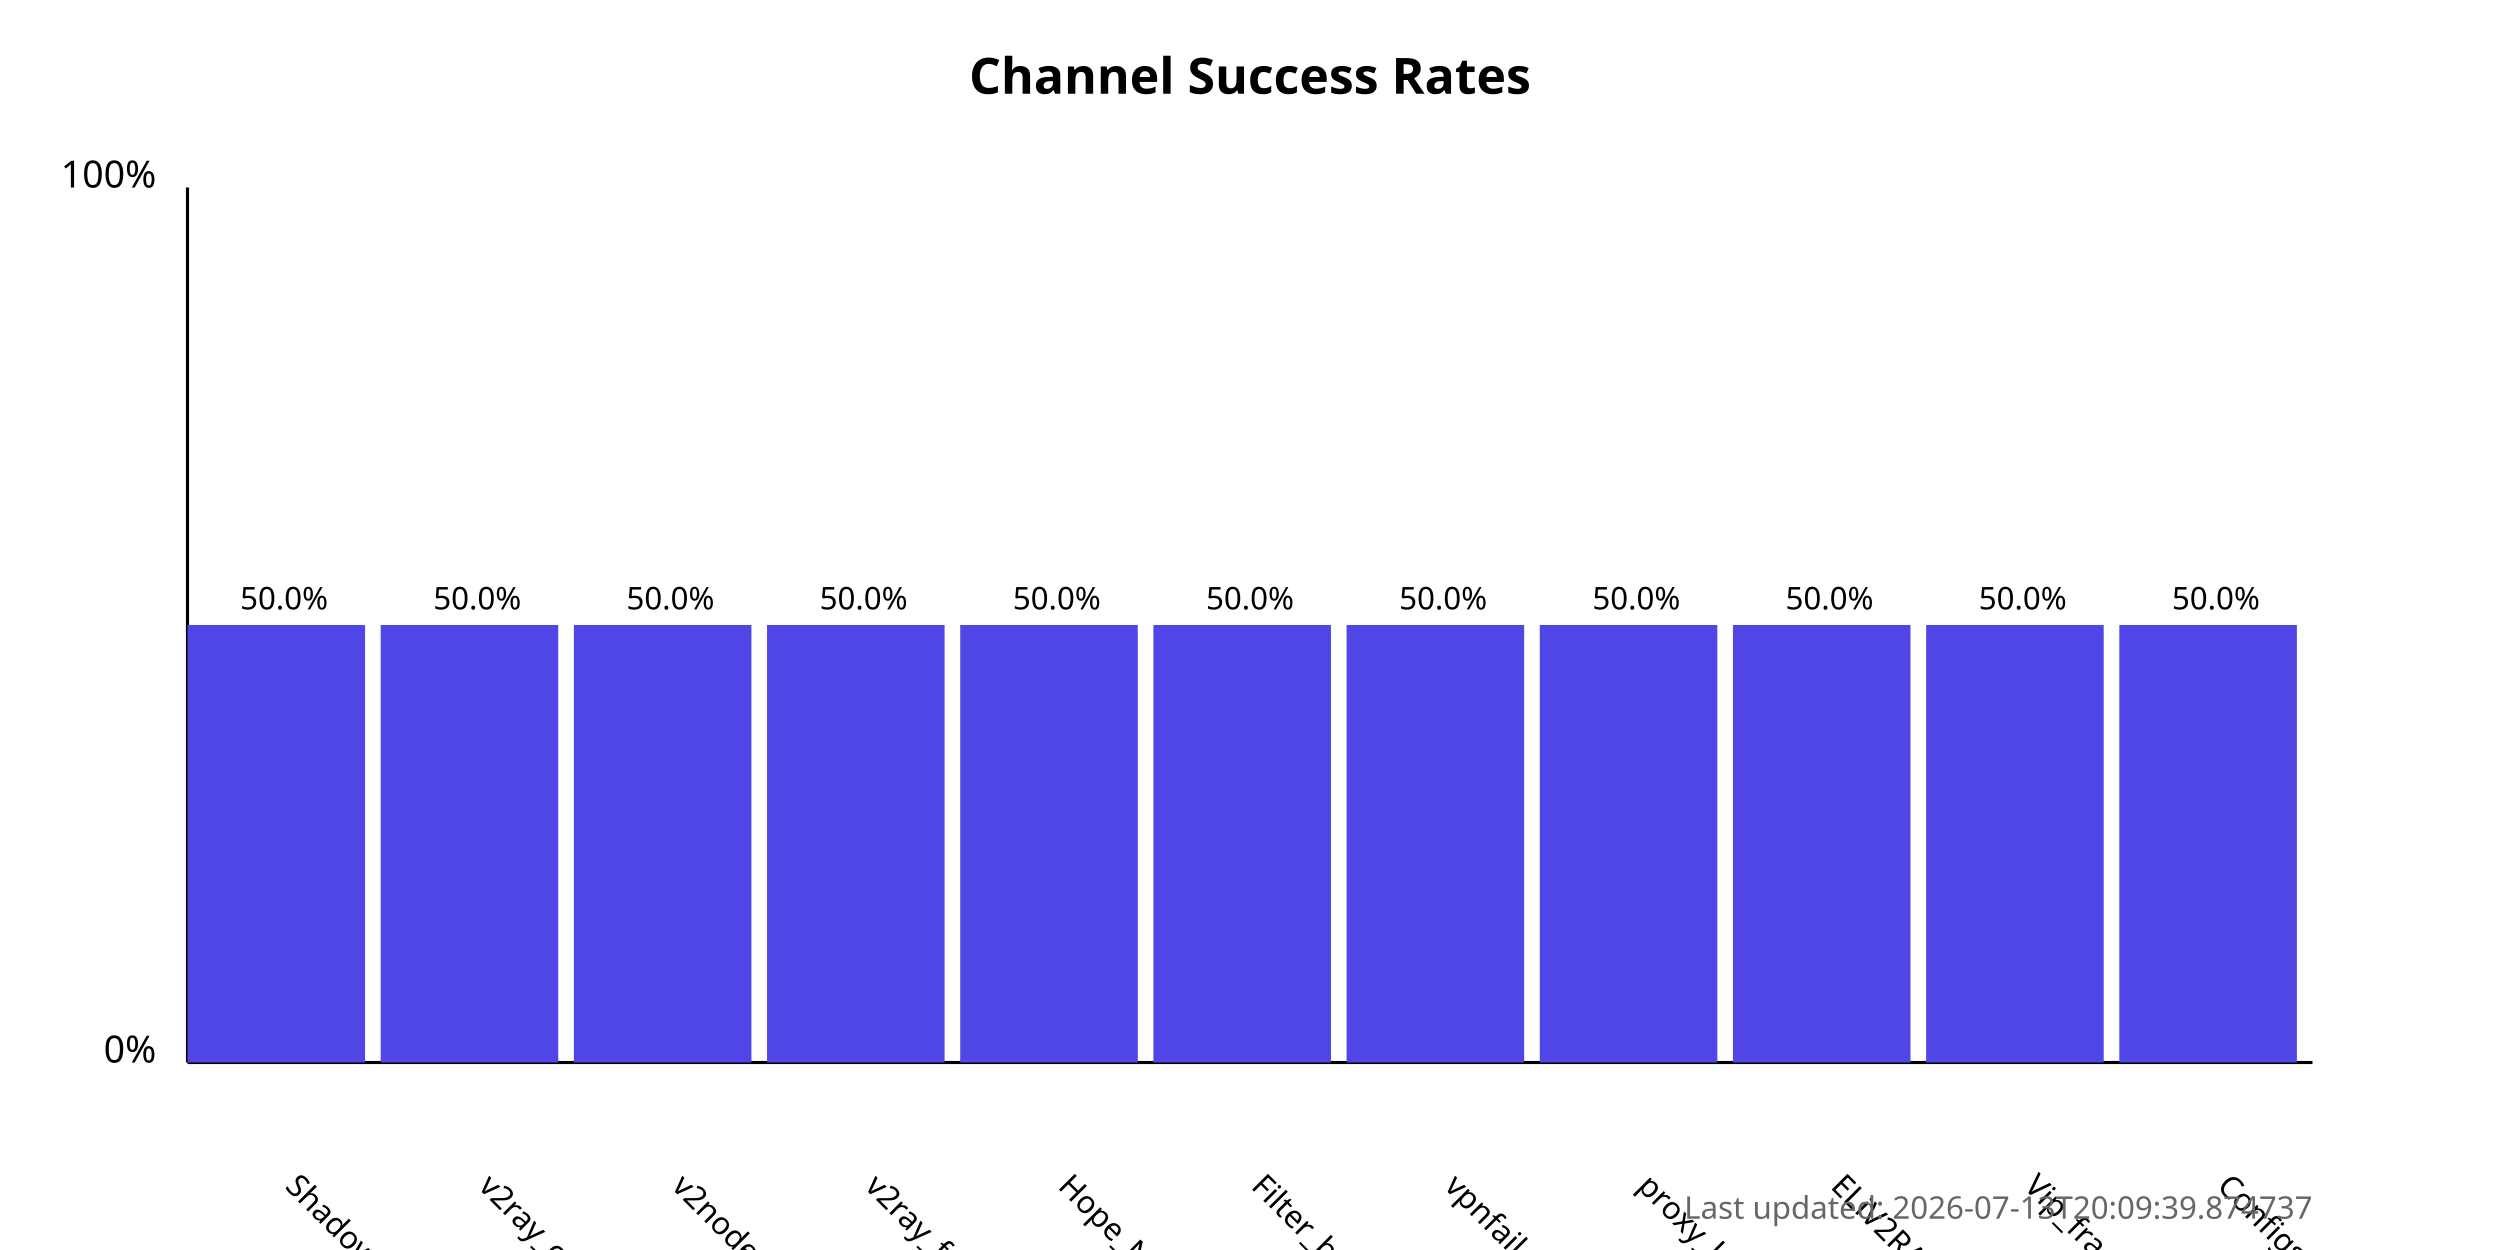
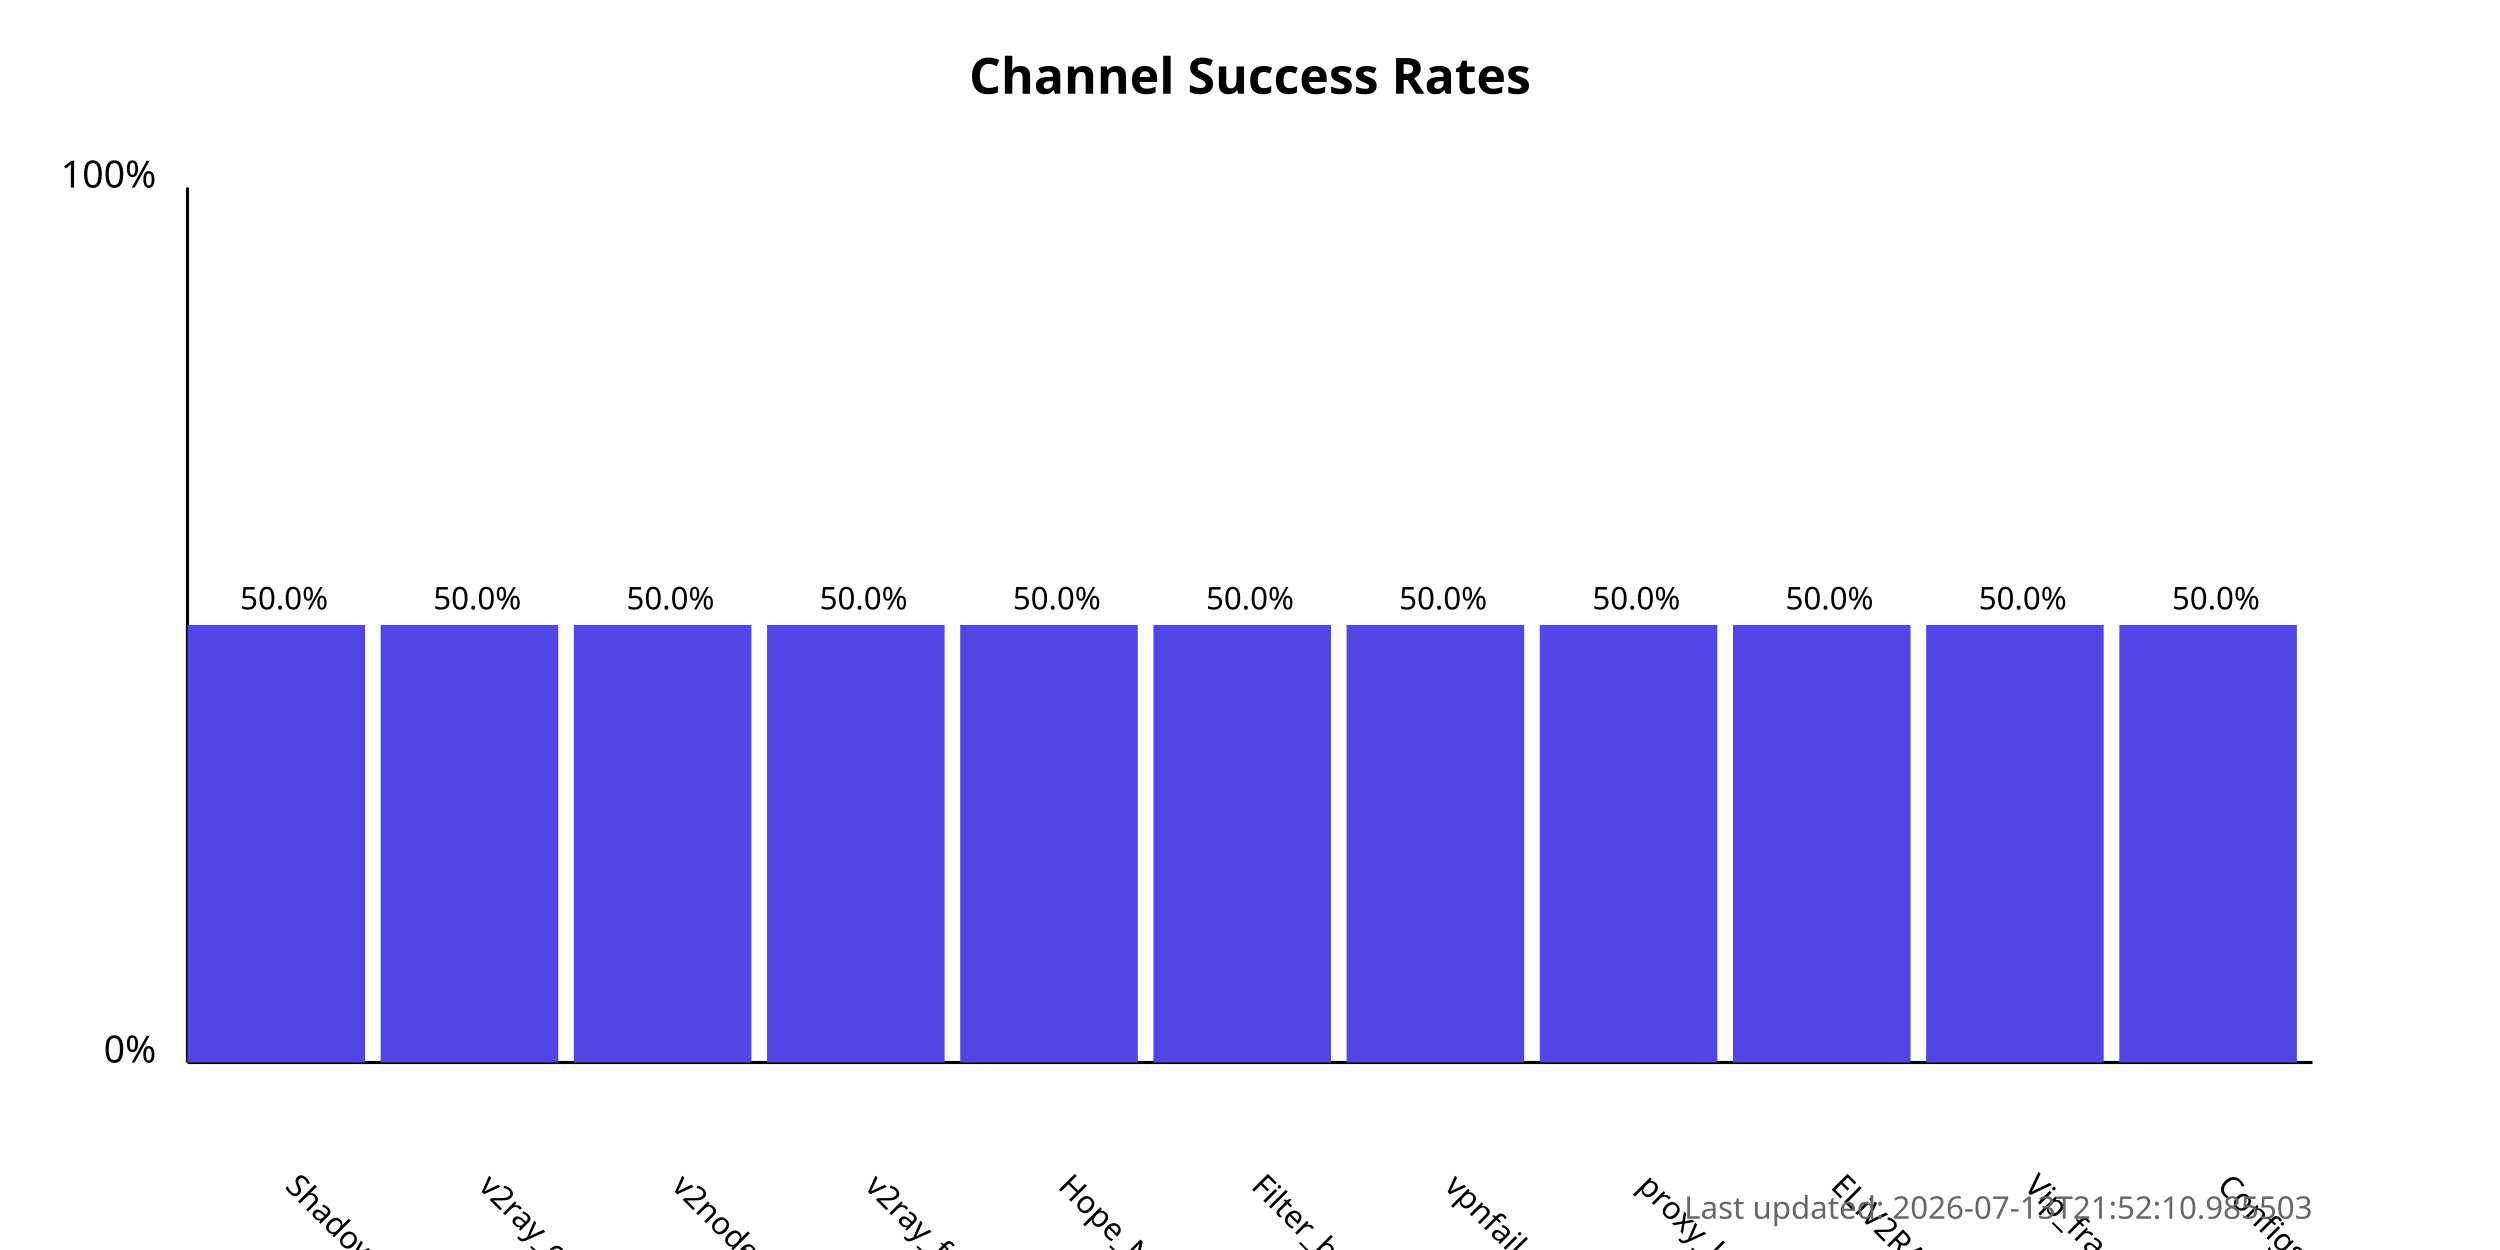
<svg xmlns="http://www.w3.org/2000/svg" width="800" height="400">
  <style>
            .chart-title { font: bold 16px sans-serif; }
            .axis-label { font: 12px sans-serif; }
            .tick-label { font: 10px sans-serif; }
            .bar { fill: #4f46e5; }
            .bar:hover { fill: #6366f1; }
            .timestamp { font: 10px sans-serif; fill: #666; }
        </style>
  <text x="400.0" y="30" text-anchor="middle" class="chart-title">
            Channel Success Rates
        </text>
  <line x1="60" y1="340" x2="60" y2="60" stroke="black" stroke-width="1" />
  <line x1="60" y1="340" x2="740" y2="340" stroke="black" stroke-width="1" />
  <text x="50" y="340" text-anchor="end" class="axis-label">0%</text>
  <text x="50" y="60" text-anchor="end" class="axis-label">100%</text>
  <g>
    <rect x="60" y="200.0" width="56.818" height="140.0" class="bar" />
    <text x="90.909" y="380" transform="rotate(45, 90.90909, 380)" text-anchor="start" class="tick-label">
                ShadowProxy66
            </text>
    <text x="90.909" y="195.0" text-anchor="middle" class="tick-label">
                50.0%
            </text>
  </g>
  <g>
    <rect x="121.818" y="200.0" width="56.818" height="140.0" class="bar" />
    <text x="152.727" y="380" transform="rotate(45, 152.7273, 380)" text-anchor="start" class="tick-label">
                v2ray_configs_pool
            </text>
    <text x="152.727" y="195.0" text-anchor="middle" class="tick-label">
                50.0%
            </text>
  </g>
  <g>
    <rect x="183.636" y="200.0" width="56.818" height="140.0" class="bar" />
    <text x="214.545" y="380" transform="rotate(45, 214.5455, 380)" text-anchor="start" class="tick-label">
                v2nodes
            </text>
    <text x="214.545" y="195.0" text-anchor="middle" class="tick-label">
                50.0%
            </text>
  </g>
  <g>
    <rect x="245.455" y="200.0" width="56.818" height="140.0" class="bar" />
    <text x="276.364" y="380" transform="rotate(45, 276.3636, 380)" text-anchor="start" class="tick-label">
                v2ray_free_conf
            </text>
    <text x="276.364" y="195.0" text-anchor="middle" class="tick-label">
                50.0%
            </text>
  </g>
  <g>
    <rect x="307.273" y="200.0" width="56.818" height="140.0" class="bar" />
    <text x="338.182" y="380" transform="rotate(45, 338.1818, 380)" text-anchor="start" class="tick-label">
                Hope_Net
            </text>
    <text x="338.182" y="195.0" text-anchor="middle" class="tick-label">
                50.0%
            </text>
  </g>
  <g>
    <rect x="369.091" y="200.0" width="56.818" height="140.0" class="bar" />
    <text x="400.0" y="380" transform="rotate(45, 400.0, 380)" text-anchor="start" class="tick-label">
                Filter_breaker
            </text>
    <text x="400.0" y="195.0" text-anchor="middle" class="tick-label">
                50.0%
            </text>
  </g>
  <g>
    <rect x="430.909" y="200.0" width="56.818" height="140.0" class="bar" />
    <text x="461.818" y="380" transform="rotate(45, 461.8182, 380)" text-anchor="start" class="tick-label">
                vpnfail_vless
            </text>
    <text x="461.818" y="195.0" text-anchor="middle" class="tick-label">
                50.0%
            </text>
  </g>
  <g>
    <rect x="492.727" y="200.0" width="56.818" height="140.0" class="bar" />
    <text x="523.636" y="380" transform="rotate(45, 523.6364, 380)" text-anchor="start" class="tick-label">
                proxy_kafee
            </text>
    <text x="523.636" y="195.0" text-anchor="middle" class="tick-label">
                50.0%
            </text>
  </g>
  <g>
    <rect x="554.545" y="200.0" width="56.818" height="140.0" class="bar" />
    <text x="585.455" y="380" transform="rotate(45, 585.4545, 380)" text-anchor="start" class="tick-label">
                ELiV2RAY
            </text>
    <text x="585.455" y="195.0" text-anchor="middle" class="tick-label">
                50.0%
            </text>
  </g>
  <g>
    <rect x="616.364" y="200.0" width="56.818" height="140.0" class="bar" />
    <text x="647.273" y="380" transform="rotate(45, 647.2727, 380)" text-anchor="start" class="tick-label">
                Vip_fragment_v2ray
            </text>
    <text x="647.273" y="195.0" text-anchor="middle" class="tick-label">
                50.0%
            </text>
  </g>
  <g>
    <rect x="678.182" y="200.0" width="56.818" height="140.0" class="bar" />
    <text x="709.091" y="380" transform="rotate(45, 709.0909, 380)" text-anchor="start" class="tick-label">
                ConfigsHubPlus
            </text>
    <text x="709.091" y="195.0" text-anchor="middle" class="tick-label">
                50.0%
            </text>
  </g>
  <text x="740" y="390" text-anchor="end" class="timestamp">
-             Last updated: 2026-07-13T20:09:39.874737
+             Last updated: 2026-07-13T21:52:10.985503
        </text>
</svg>
